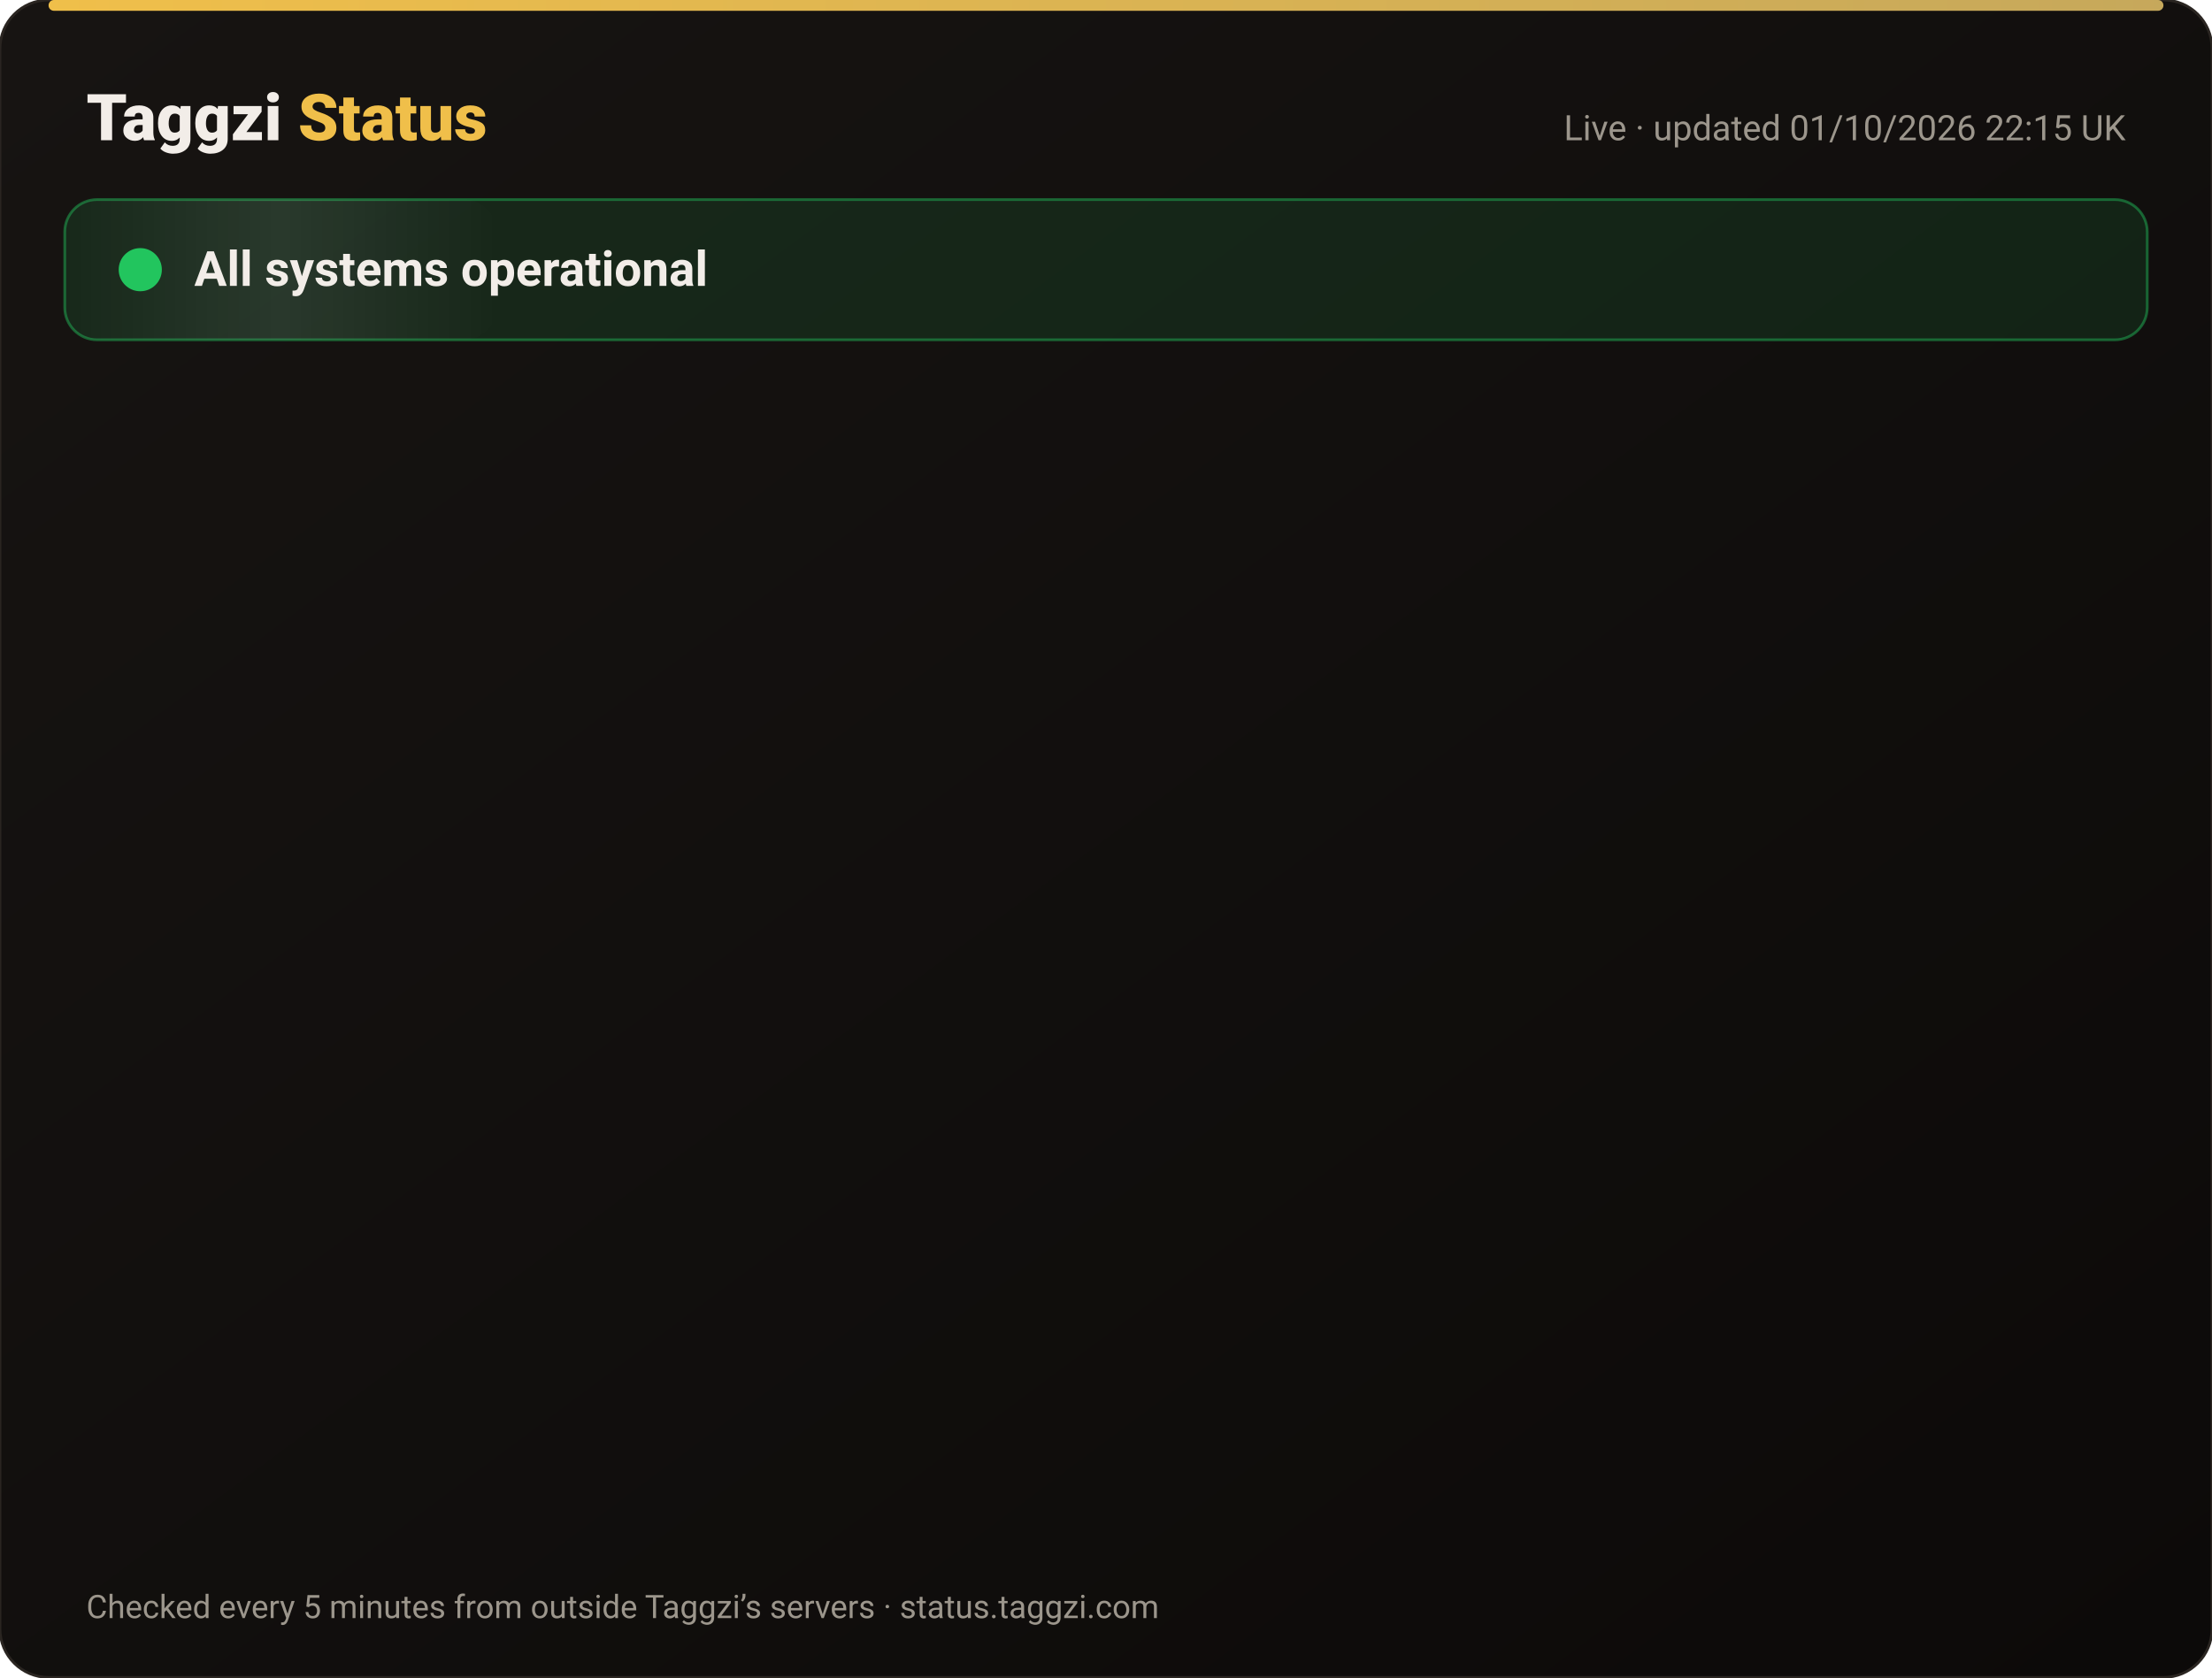
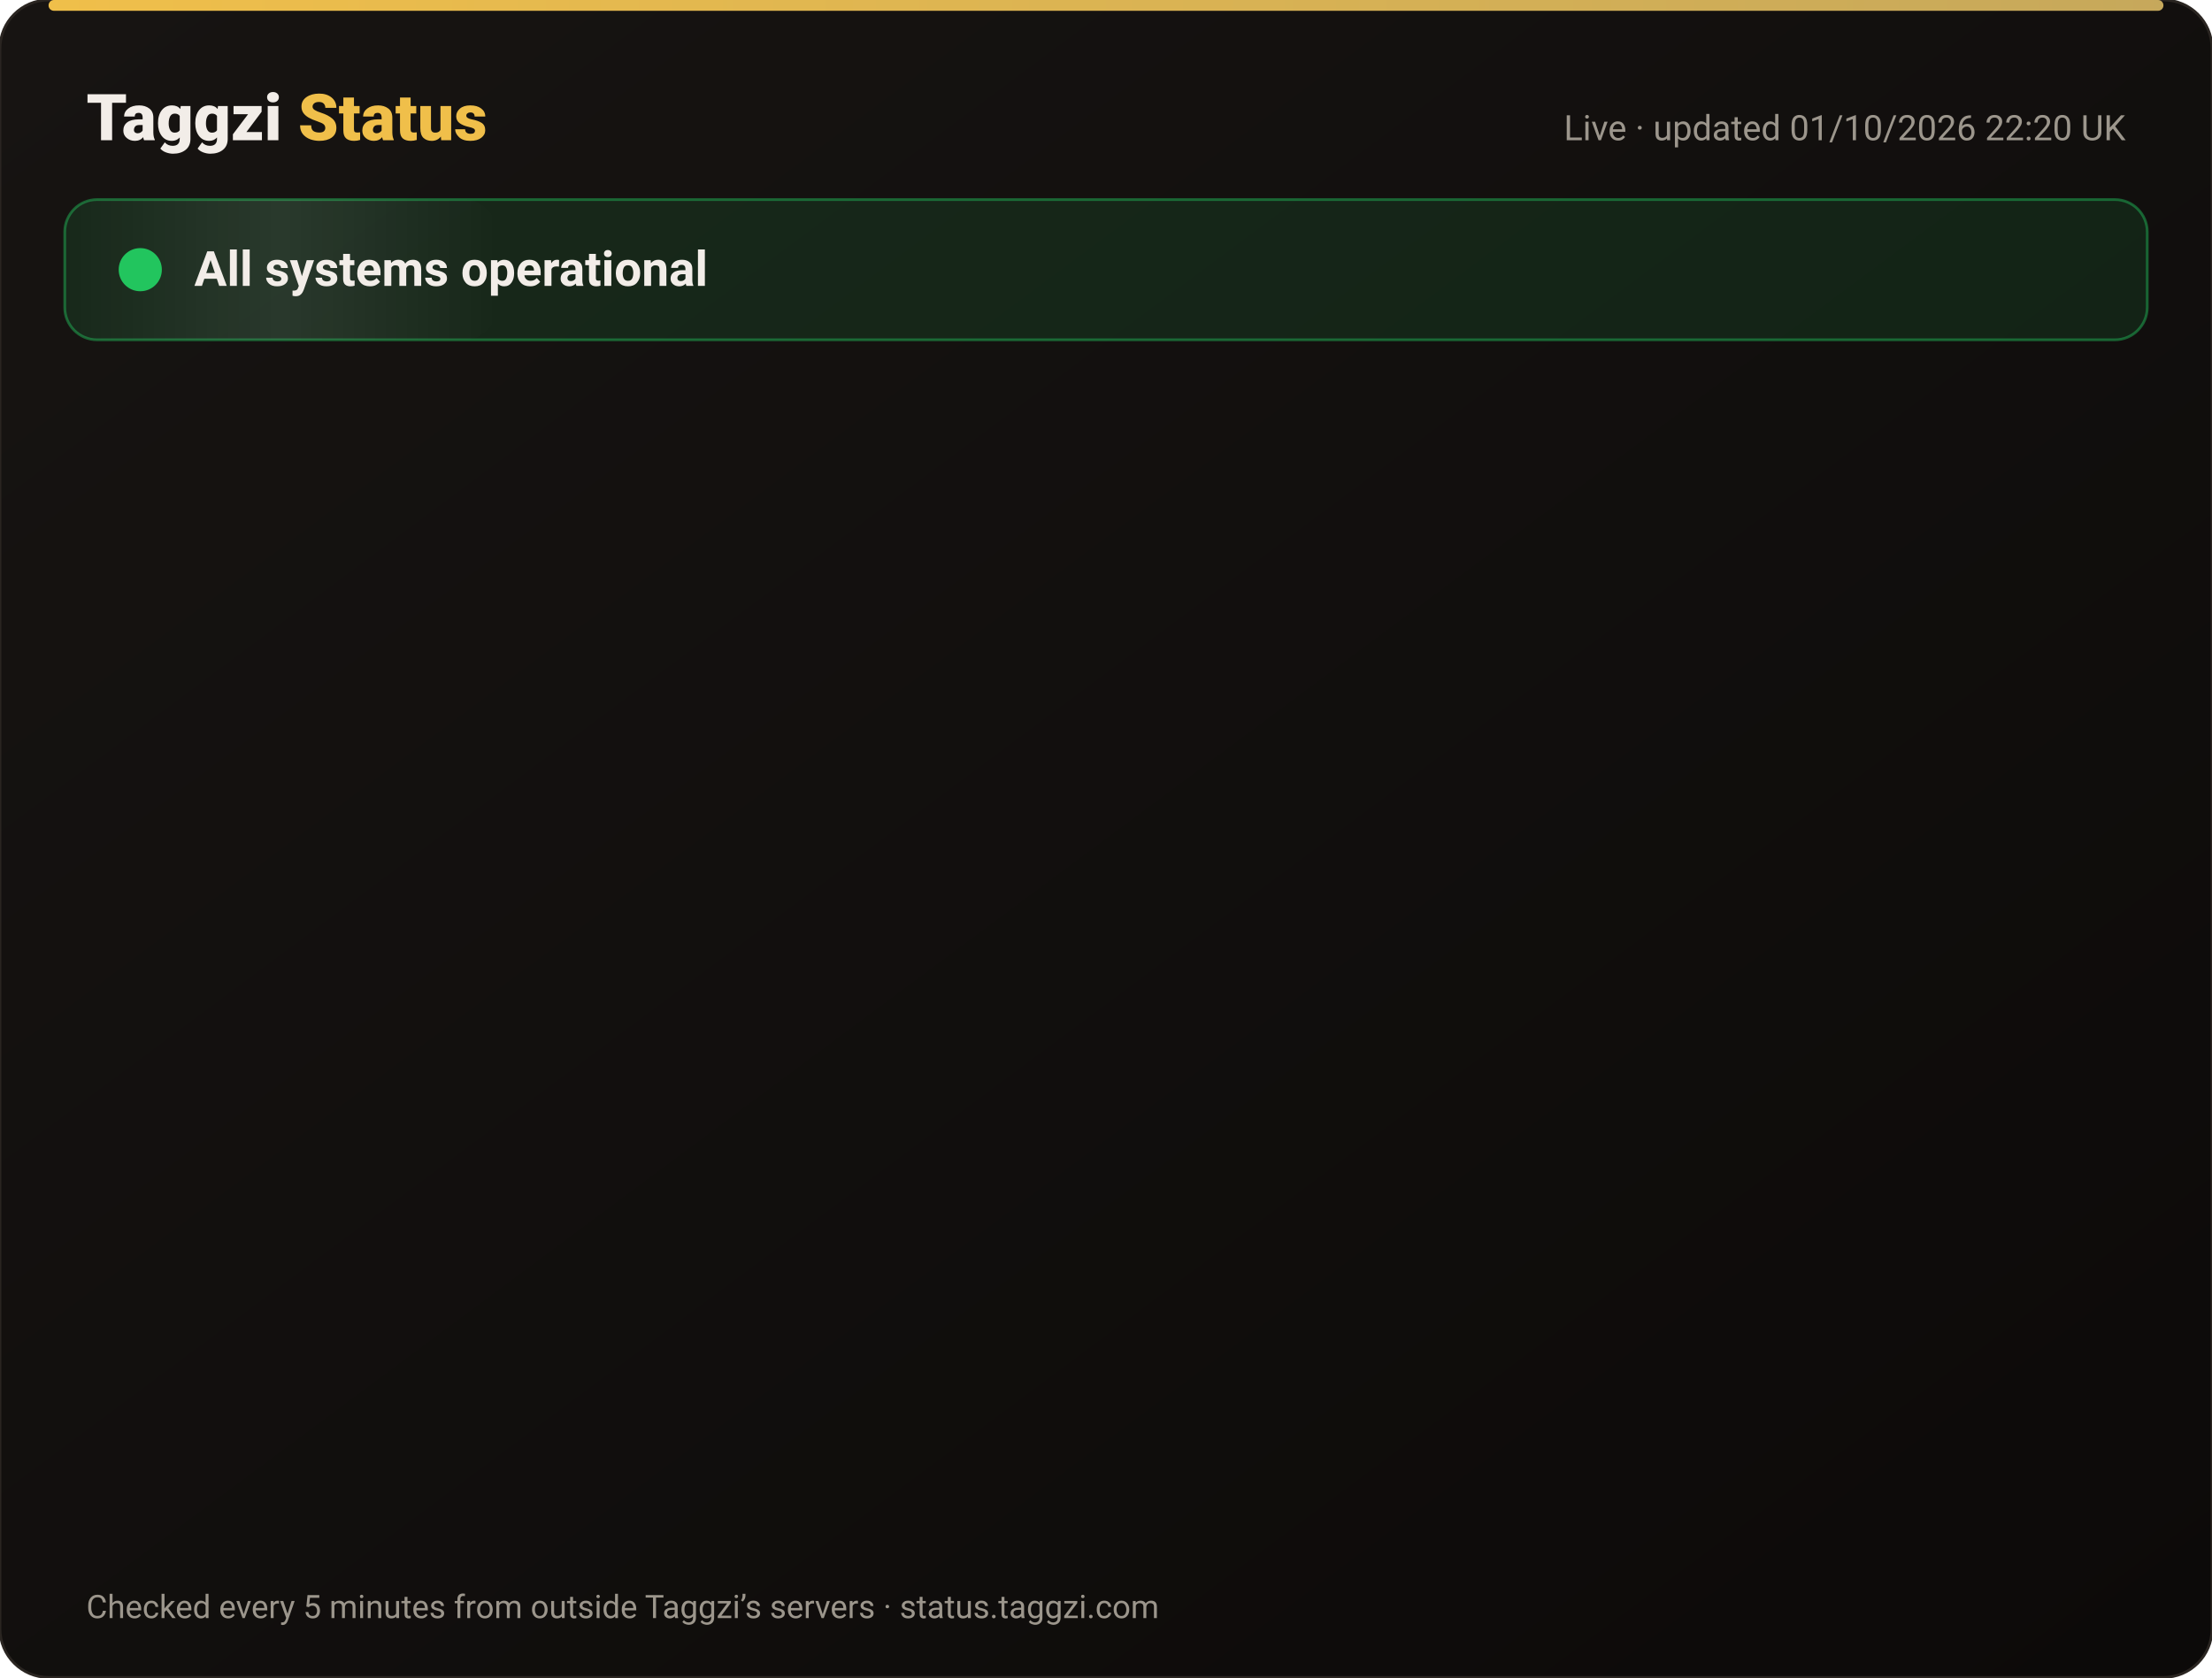
<svg xmlns="http://www.w3.org/2000/svg" width="820" height="622" viewBox="0 0 820 622" font-family="-apple-system,Segoe UI,Roboto,Helvetica,Arial,sans-serif">
  <defs>
    <linearGradient id="bg" x1="0" y1="0" x2="1" y2="1">
      <stop offset="0" stop-color="#171412" />
      <stop offset="1" stop-color="#0C0A09" />
    </linearGradient>
    <linearGradient id="gold" x1="0" x2="1">
      <stop offset="0" stop-color="#F0BF4A" />
      <stop offset="1" stop-color="#c6a85b" />
    </linearGradient>
    <linearGradient id="shine" x1="0" x2="1">
      <stop offset="0" stop-color="#fff" stop-opacity="0" />
      <stop offset=".5" stop-color="#fff" stop-opacity=".08" />
      <stop offset="1" stop-color="#fff" stop-opacity="0" />
    </linearGradient>
  </defs>
  <rect width="820" height="622" rx="18" fill="url(#bg)" stroke="#2a2521" />
  <rect x="18" y="0" width="784" height="4" rx="2" fill="url(#gold)" />
  <text x="32" y="52" font-size="24" font-weight="800" fill="#F2EDE8">Taggzi <tspan fill="#F0BF4A">Status</tspan>
  </text>
-   <text x="788" y="52" font-size="13" fill="#9C968C" text-anchor="end">Live · updated 01/10/2026 22:15 UK</text>
+   <text x="788" y="52" font-size="13" fill="#9C968C" text-anchor="end">Live · updated 01/10/2026 22:20 UK</text>
  <rect x="24" y="74" width="772" height="52" rx="12" fill="#22c55e" fill-opacity=".12" stroke="#22c55e" stroke-opacity=".45" />
  <rect x="24" y="74" width="160" height="52" rx="12" fill="url(#shine)">
    <animate attributeName="x" from="-160" to="820" dur="4s" repeatCount="indefinite" />
  </rect>
  <circle cx="52" cy="100" r="7" fill="#22c55e" />
  <circle cx="52" cy="100" r="7" fill="none" stroke="#22c55e" stroke-width="2">
    <animate attributeName="r" values="7;15;7" dur="2s" repeatCount="indefinite" />
    <animate attributeName="opacity" values=".9;0;.9" dur="2s" repeatCount="indefinite" />
  </circle>
  <text x="72" y="106" font-size="18" font-weight="700" fill="#F2EDE8">All systems operational</text>
  <g opacity="0">
    <animate attributeName="opacity" from="0" to="1" begin="0.00s" dur=".6s" fill="freeze" />
    <line x1="32" y1="188" x2="788" y2="188" stroke="#2a2521" />
    <circle cx="44" cy="166" r="6" fill="#22c55e">
      <animate attributeName="opacity" values="1;.45;1" dur="2.4s" begin="0.00s" repeatCount="indefinite" />
    </circle>
    <text x="62" y="171" font-size="15" font-weight="650" fill="#F2EDE8">Website</text>
    <text x="630" y="171" font-size="13" fill="#9C968C" text-anchor="end">100.00% uptime</text>
    <rect x="648" y="154" width="140" height="24" rx="12" fill="#22c55e" fill-opacity=".14" stroke="#22c55e" stroke-opacity=".5" />
    <text x="718" y="171" font-size="12" font-weight="700" fill="#22c55e" text-anchor="middle">Operational</text>
  </g>
  <g opacity="0">
    <animate attributeName="opacity" from="0" to="1" begin="0.15s" dur=".6s" fill="freeze" />
    <line x1="32" y1="234" x2="788" y2="234" stroke="#2a2521" />
    <circle cx="44" cy="212" r="6" fill="#22c55e">
      <animate attributeName="opacity" values="1;.45;1" dur="2.4s" begin="0.15s" repeatCount="indefinite" />
    </circle>
    <text x="62" y="217" font-size="15" font-weight="650" fill="#F2EDE8">Tag scans</text>
    <text x="630" y="217" font-size="13" fill="#9C968C" text-anchor="end">100.00% uptime</text>
    <rect x="648" y="200" width="140" height="24" rx="12" fill="#22c55e" fill-opacity=".14" stroke="#22c55e" stroke-opacity=".5" />
    <text x="718" y="217" font-size="12" font-weight="700" fill="#22c55e" text-anchor="middle">Operational</text>
  </g>
  <g opacity="0">
    <animate attributeName="opacity" from="0" to="1" begin="0.30s" dur=".6s" fill="freeze" />
    <line x1="32" y1="280" x2="788" y2="280" stroke="#2a2521" />
    <circle cx="44" cy="258" r="6" fill="#22c55e">
      <animate attributeName="opacity" values="1;.45;1" dur="2.4s" begin="0.30s" repeatCount="indefinite" />
    </circle>
    <text x="62" y="263" font-size="15" font-weight="650" fill="#F2EDE8">Manual tag lookup</text>
    <text x="630" y="263" font-size="13" fill="#9C968C" text-anchor="end">100.00% uptime</text>
    <rect x="648" y="246" width="140" height="24" rx="12" fill="#22c55e" fill-opacity=".14" stroke="#22c55e" stroke-opacity=".5" />
    <text x="718" y="263" font-size="12" font-weight="700" fill="#22c55e" text-anchor="middle">Operational</text>
  </g>
  <g opacity="0">
    <animate attributeName="opacity" from="0" to="1" begin="0.45s" dur=".6s" fill="freeze" />
    <line x1="32" y1="326" x2="788" y2="326" stroke="#2a2521" />
    <circle cx="44" cy="304" r="6" fill="#22c55e">
      <animate attributeName="opacity" values="1;.45;1" dur="2.4s" begin="0.45s" repeatCount="indefinite" />
    </circle>
    <text x="62" y="309" font-size="15" font-weight="650" fill="#F2EDE8">App &amp; login</text>
    <text x="630" y="309" font-size="13" fill="#9C968C" text-anchor="end">100.00% uptime</text>
    <rect x="648" y="292" width="140" height="24" rx="12" fill="#22c55e" fill-opacity=".14" stroke="#22c55e" stroke-opacity=".5" />
    <text x="718" y="309" font-size="12" font-weight="700" fill="#22c55e" text-anchor="middle">Operational</text>
  </g>
  <g opacity="0">
    <animate attributeName="opacity" from="0" to="1" begin="0.60s" dur=".6s" fill="freeze" />
    <line x1="32" y1="372" x2="788" y2="372" stroke="#2a2521" />
    <circle cx="44" cy="350" r="6" fill="#22c55e">
      <animate attributeName="opacity" values="1;.45;1" dur="2.4s" begin="0.60s" repeatCount="indefinite" />
    </circle>
    <text x="62" y="355" font-size="15" font-weight="650" fill="#F2EDE8">Community alerts</text>
    <text x="630" y="355" font-size="13" fill="#9C968C" text-anchor="end">100.00% uptime</text>
    <rect x="648" y="338" width="140" height="24" rx="12" fill="#22c55e" fill-opacity=".14" stroke="#22c55e" stroke-opacity=".5" />
    <text x="718" y="355" font-size="12" font-weight="700" fill="#22c55e" text-anchor="middle">Operational</text>
  </g>
  <g opacity="0">
    <animate attributeName="opacity" from="0" to="1" begin="0.75s" dur=".6s" fill="freeze" />
    <line x1="32" y1="418" x2="788" y2="418" stroke="#2a2521" />
    <circle cx="44" cy="396" r="6" fill="#22c55e">
      <animate attributeName="opacity" values="1;.45;1" dur="2.4s" begin="0.75s" repeatCount="indefinite" />
    </circle>
    <text x="62" y="401" font-size="15" font-weight="650" fill="#F2EDE8">Private calling</text>
    <text x="630" y="401" font-size="13" fill="#9C968C" text-anchor="end">100.00% uptime</text>
    <rect x="648" y="384" width="140" height="24" rx="12" fill="#22c55e" fill-opacity=".14" stroke="#22c55e" stroke-opacity=".5" />
    <text x="718" y="401" font-size="12" font-weight="700" fill="#22c55e" text-anchor="middle">Operational</text>
  </g>
  <g opacity="0">
    <animate attributeName="opacity" from="0" to="1" begin="0.90s" dur=".6s" fill="freeze" />
    <line x1="32" y1="464" x2="788" y2="464" stroke="#2a2521" />
    <circle cx="44" cy="442" r="6" fill="#22c55e">
      <animate attributeName="opacity" values="1;.45;1" dur="2.4s" begin="0.90s" repeatCount="indefinite" />
    </circle>
    <text x="62" y="447" font-size="15" font-weight="650" fill="#F2EDE8">Payments</text>
    <text x="630" y="447" font-size="13" fill="#9C968C" text-anchor="end">100.00% uptime</text>
    <rect x="648" y="430" width="140" height="24" rx="12" fill="#22c55e" fill-opacity=".14" stroke="#22c55e" stroke-opacity=".5" />
    <text x="718" y="447" font-size="12" font-weight="700" fill="#22c55e" text-anchor="middle">Operational</text>
  </g>
  <g opacity="0">
    <animate attributeName="opacity" from="0" to="1" begin="1.05s" dur=".6s" fill="freeze" />
    <line x1="32" y1="510" x2="788" y2="510" stroke="#2a2521" />
    <circle cx="44" cy="488" r="6" fill="#22c55e">
      <animate attributeName="opacity" values="1;.45;1" dur="2.4s" begin="1.05s" repeatCount="indefinite" />
    </circle>
    <text x="62" y="493" font-size="15" font-weight="650" fill="#F2EDE8">Email &amp; support</text>
    <text x="630" y="493" font-size="13" fill="#9C968C" text-anchor="end">100.00% uptime</text>
    <rect x="648" y="476" width="140" height="24" rx="12" fill="#22c55e" fill-opacity=".14" stroke="#22c55e" stroke-opacity=".5" />
    <text x="718" y="493" font-size="12" font-weight="700" fill="#22c55e" text-anchor="middle">Operational</text>
  </g>
  <g opacity="0">
    <animate attributeName="opacity" from="0" to="1" begin="1.20s" dur=".6s" fill="freeze" />
    <line x1="32" y1="556" x2="788" y2="556" stroke="#2a2521" />
    <circle cx="44" cy="534" r="6" fill="#22c55e">
      <animate attributeName="opacity" values="1;.45;1" dur="2.4s" begin="1.20s" repeatCount="indefinite" />
    </circle>
    <text x="62" y="539" font-size="15" font-weight="650" fill="#F2EDE8">Secure connection (SSL)</text>
    <text x="630" y="539" font-size="13" fill="#9C968C" text-anchor="end">100.00% uptime</text>
    <rect x="648" y="522" width="140" height="24" rx="12" fill="#22c55e" fill-opacity=".14" stroke="#22c55e" stroke-opacity=".5" />
    <text x="718" y="539" font-size="12" font-weight="700" fill="#22c55e" text-anchor="middle">Operational</text>
  </g>
  <text x="32" y="600" font-size="12" fill="#9C968C">Checked every 5 minutes from outside Taggzi’s servers · status.taggzi.com</text>
</svg>
